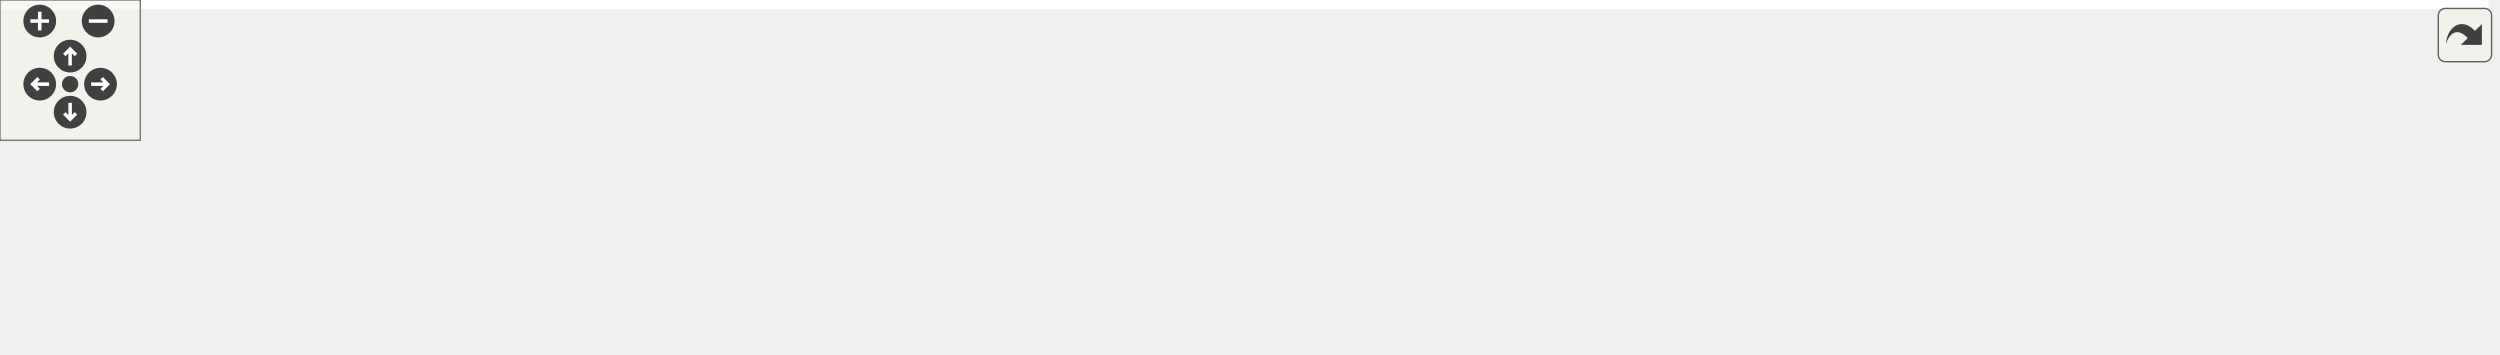
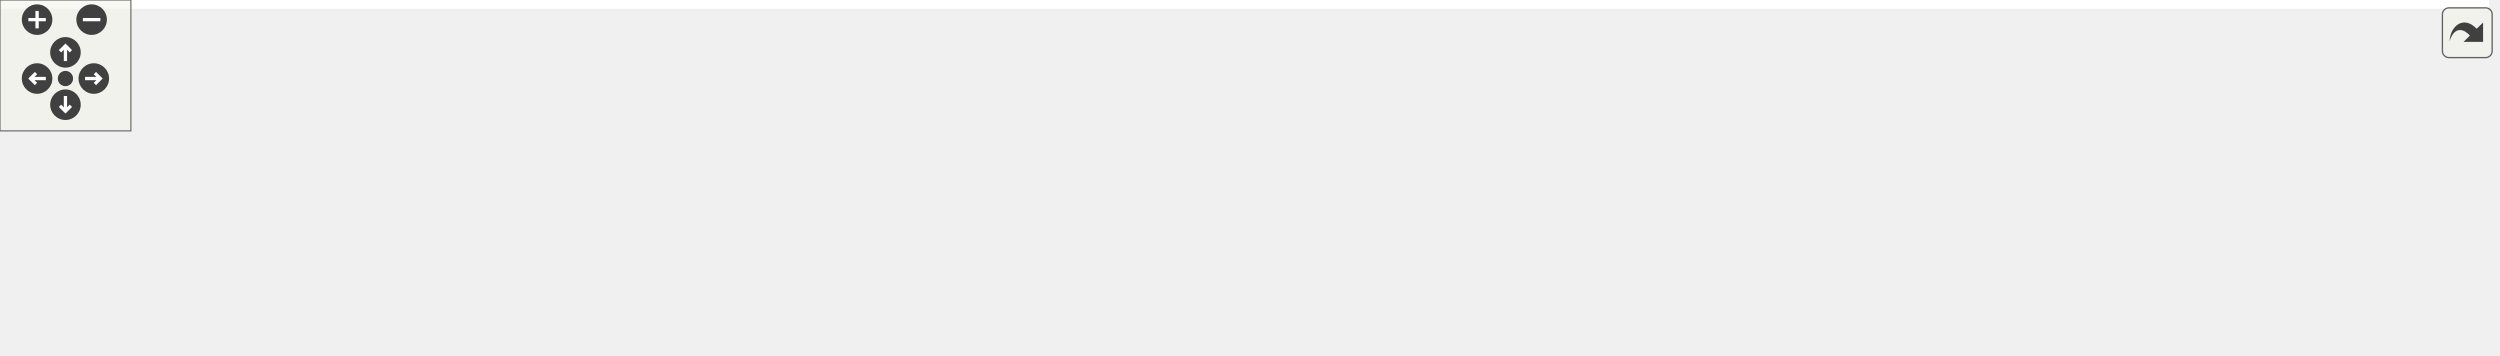
<svg xmlns="http://www.w3.org/2000/svg" xmlns:xlink="http://www.w3.org/1999/xlink" id="main" version="1.1" xml:space="preserve">
  <style type="text/css">
.edge:hover path { stroke: red; }
.edge:hover polygon { stroke: red; fill: red; }
</style>
  <defs>
    <circle id="rim" cx="0" cy="0" r="7" />
    <circle id="rim2" cx="0" cy="0" r="3.5" />
    <g id="zoomPlus">
      <use xlink:href="#rim" fill="#404040">
        <set attributeName="fill" to="#808080" begin="zoomplus.mouseover" end="zoomplus.mouseout" />
      </use>
      <path d="M-4,0h8M0,-4v8" fill="none" stroke="white" stroke-width="1.5" pointer-events="none" />
    </g>
    <g id="zoomMin">
      <use xlink:href="#rim" fill="#404040">
        <set attributeName="fill" to="#808080" begin="zoomminus.mouseover" end="zoomminus.mouseout" />
      </use>
      <path d="M-4,0h8" fill="none" stroke="white" stroke-width="1.5" pointer-events="none" />
    </g>
    <g id="dirArrow">
      <path fill="none" stroke="white" stroke-width="1.5" d="M0,-3.0v7 M-2.5,-0.5L0,-3.0L2.5,-0.5" />
    </g>
    <g id="resetDef">
      <use xlink:href="#rim2" fill="#404040">
        <set attributeName="fill" to="#808080" begin="reset.mouseover" end="reset.mouseout" />
      </use>
    </g>
  </defs>
  <svg id="graph" class="graph">
    <g id="viewport">
-       <polygon fill="white" stroke="transparent" points="-4,4 -4,-91 1064.5,-91 1064.5,4 -4,4" />
+       <polygon fill="white" stroke="transparent" points="-4,4 -4,-102 1141,-102 1141,4 -4,4" />
      <g id="node1" class="node">
        <g id="a_node1">
          <a xlink:title="Benchmarking support.">
-             <polygon fill="#bfbfbf" stroke="black" points="415.5,-67.5 415.5,-86.5 582.5,-86.5 582.5,-67.5 415.5,-67.5" />
-             <text text-anchor="middle" x="499" y="-74.5" font-family="Helvetica,sans-Serif" font-size="10.00">benchmark/include/benchmark.hpp</text>
+             <polygon fill="#bfbfbf" stroke="black" points="495,-67.5 495,-97.5 642,-97.5 642,-67.5 495,-67.5" />
+             <text text-anchor="start" x="503" y="-85.5" font-family="Helvetica,sans-Serif" font-size="10.00">/github/workspace/benchmark</text>
+             <text text-anchor="middle" x="568.5" y="-74.5" font-family="Helvetica,sans-Serif" font-size="10.00">/include/benchmark.hpp</text>
          </a>
        </g>
      </g>
      <g id="node2" class="node">
        <g id="a_node2">
          <a xlink:href="baseline_8cpp.xhtml" target="_top" xlink:title=" ">
-             <polygon fill="white" stroke="black" points="0,-6 0,-25 122,-25 122,-6 0,-6" />
-             <text text-anchor="middle" x="61" y="-13" font-family="Helvetica,sans-Serif" font-size="10.00">benchmark/baseline.cpp</text>
+             <polygon fill="white" stroke="black" points="0,-0.5 0,-30.5 147,-30.5 147,-0.5 0,-0.5" />
+             <text text-anchor="start" x="8" y="-18.5" font-family="Helvetica,sans-Serif" font-size="10.00">/github/workspace/benchmark</text>
+             <text text-anchor="middle" x="73.5" y="-7.5" font-family="Helvetica,sans-Serif" font-size="10.00">/baseline.cpp</text>
          </a>
        </g>
      </g>
      <g id="edge1" class="edge">
-         <path fill="none" stroke="midnightblue" d="M405.11,-66.68C330.57,-58.76 223.81,-46.26 131,-31 120.71,-29.31 109.64,-27.17 99.41,-25.05" />
-         <polygon fill="midnightblue" stroke="midnightblue" points="405.1,-70.2 415.41,-67.77 405.83,-63.24 405.1,-70.2" />
+         <path fill="none" stroke="midnightblue" d="M484.91,-72.6C401.36,-63.4 269.29,-48.01 155.5,-31 152.78,-30.59 150.02,-30.17 147.23,-29.73" />
+         <polygon fill="midnightblue" stroke="midnightblue" points="484.53,-76.08 494.85,-73.69 485.3,-69.12 484.53,-76.08" />
      </g>
      <g id="node3" class="node">
        <g id="a_node3">
          <a xlink:href="eigen__predict__x1x_8cpp.xhtml" target="_top" xlink:title=" ">
-             <polygon fill="white" stroke="black" points="140.5,-0.5 140.5,-30.5 265.5,-30.5 265.5,-0.5 140.5,-0.5" />
-             <text text-anchor="start" x="148.5" y="-18.5" font-family="Helvetica,sans-Serif" font-size="10.00">benchmark/eigen_predict</text>
-             <text text-anchor="middle" x="203" y="-7.5" font-family="Helvetica,sans-Serif" font-size="10.00">_x1x.cpp</text>
+             <polygon fill="white" stroke="black" points="165,-0.5 165,-30.5 312,-30.5 312,-0.5 165,-0.5" />
+             <text text-anchor="start" x="173" y="-18.5" font-family="Helvetica,sans-Serif" font-size="10.00">/github/workspace/benchmark</text>
+             <text text-anchor="middle" x="238.5" y="-7.5" font-family="Helvetica,sans-Serif" font-size="10.00">/eigen_predict_x1x.cpp</text>
          </a>
        </g>
      </g>
      <g id="edge2" class="edge">
-         <path fill="none" stroke="midnightblue" d="M445.9,-65.44C400.3,-56.36 332.81,-42.89 274,-31 271.29,-30.45 268.52,-29.89 265.72,-29.32" />
-         <polygon fill="midnightblue" stroke="midnightblue" points="445.36,-68.91 455.86,-67.43 446.73,-62.04 445.36,-68.91" />
+         <path fill="none" stroke="midnightblue" d="M487.35,-65.52C432.98,-54.81 362.07,-40.84 309.86,-30.55" />
+         <polygon fill="midnightblue" stroke="midnightblue" points="486.81,-68.98 497.3,-67.48 488.17,-62.11 486.81,-68.98" />
      </g>
      <g id="node4" class="node">
        <g id="a_node4">
          <a xlink:href="eigen__update__xx0_8cpp.xhtml" target="_top" xlink:title=" ">
-             <polygon fill="white" stroke="black" points="283.5,-0.5 283.5,-30.5 408.5,-30.5 408.5,-0.5 283.5,-0.5" />
-             <text text-anchor="start" x="291.5" y="-18.5" font-family="Helvetica,sans-Serif" font-size="10.00">benchmark/eigen_update</text>
-             <text text-anchor="middle" x="346" y="-7.5" font-family="Helvetica,sans-Serif" font-size="10.00">_xx0.cpp</text>
+             <polygon fill="white" stroke="black" points="330,-0.5 330,-30.5 477,-30.5 477,-0.5 330,-0.5" />
+             <text text-anchor="start" x="338" y="-18.5" font-family="Helvetica,sans-Serif" font-size="10.00">/github/workspace/benchmark</text>
+             <text text-anchor="middle" x="403.5" y="-7.5" font-family="Helvetica,sans-Serif" font-size="10.00">/eigen_update_xx0.cpp</text>
          </a>
        </g>
      </g>
      <g id="edge3" class="edge">
-         <path fill="none" stroke="midnightblue" d="M467.75,-63.85C442.9,-54.18 408.09,-40.65 382.06,-30.52" />
-         <polygon fill="midnightblue" stroke="midnightblue" points="466.49,-67.11 477.08,-67.48 469.03,-60.59 466.49,-67.11" />
+         <path fill="none" stroke="midnightblue" d="M523.27,-63.68C496.81,-53.26 463.87,-40.28 439.23,-30.58" />
+         <polygon fill="midnightblue" stroke="midnightblue" points="522.11,-66.99 532.7,-67.4 524.68,-60.47 522.11,-66.99" />
      </g>
      <g id="node5" class="node">
        <g id="a_node5">
          <a xlink:href="predict__1x1x0_8cpp.xhtml" target="_top" xlink:title=" ">
-             <polygon fill="white" stroke="black" points="426.5,-6 426.5,-25 571.5,-25 571.5,-6 426.5,-6" />
-             <text text-anchor="middle" x="499" y="-13" font-family="Helvetica,sans-Serif" font-size="10.00">benchmark/predict_1x1x0.cpp</text>
+             <polygon fill="white" stroke="black" points="495,-0.5 495,-30.5 642,-30.5 642,-0.5 495,-0.5" />
+             <text text-anchor="start" x="503" y="-18.5" font-family="Helvetica,sans-Serif" font-size="10.00">/github/workspace/benchmark</text>
+             <text text-anchor="middle" x="568.5" y="-7.5" font-family="Helvetica,sans-Serif" font-size="10.00">/predict_1x1x0.cpp</text>
          </a>
        </g>
      </g>
      <g id="edge4" class="edge">
-         <path fill="none" stroke="midnightblue" d="M499,-57.32C499,-46.5 499,-33.4 499,-25.01" />
-         <polygon fill="midnightblue" stroke="midnightblue" points="495.5,-57.48 499,-67.48 502.5,-57.48 495.5,-57.48" />
+         <path fill="none" stroke="midnightblue" d="M568.5,-57.11C568.5,-48.15 568.5,-38.32 568.5,-30.58" />
+         <polygon fill="midnightblue" stroke="midnightblue" points="565,-57.4 568.5,-67.4 572,-57.4 565,-57.4" />
      </g>
      <g id="node6" class="node">
        <g id="a_node6">
          <a xlink:href="predict__1x1x1_8cpp.xhtml" target="_top" xlink:title=" ">
-             <polygon fill="white" stroke="black" points="589.5,-6 589.5,-25 734.5,-25 734.5,-6 589.5,-6" />
-             <text text-anchor="middle" x="662" y="-13" font-family="Helvetica,sans-Serif" font-size="10.00">benchmark/predict_1x1x1.cpp</text>
+             <polygon fill="white" stroke="black" points="660,-0.5 660,-30.5 807,-30.5 807,-0.5 660,-0.5" />
+             <text text-anchor="start" x="668" y="-18.5" font-family="Helvetica,sans-Serif" font-size="10.00">/github/workspace/benchmark</text>
+             <text text-anchor="middle" x="733.5" y="-7.5" font-family="Helvetica,sans-Serif" font-size="10.00">/predict_1x1x1.cpp</text>
          </a>
        </g>
      </g>
      <g id="edge5" class="edge">
-         <path fill="none" stroke="midnightblue" d="M532.06,-63.93C563.74,-52.37 610.75,-35.21 638.69,-25.01" />
-         <polygon fill="midnightblue" stroke="midnightblue" points="530.55,-60.76 522.35,-67.48 532.95,-67.33 530.55,-60.76" />
+         <path fill="none" stroke="midnightblue" d="M613.73,-63.68C640.19,-53.26 673.13,-40.28 697.77,-30.58" />
+         <polygon fill="midnightblue" stroke="midnightblue" points="612.32,-60.47 604.3,-67.4 614.89,-66.99 612.32,-60.47" />
      </g>
      <g id="node7" class="node">
        <g id="a_node7">
          <a xlink:href="update__1x1x0_8cpp.xhtml" target="_top" xlink:title=" ">
-             <polygon fill="white" stroke="black" points="752.5,-6 752.5,-25 897.5,-25 897.5,-6 752.5,-6" />
-             <text text-anchor="middle" x="825" y="-13" font-family="Helvetica,sans-Serif" font-size="10.00">benchmark/update_1x1x0.cpp</text>
+             <polygon fill="white" stroke="black" points="825,-0.5 825,-30.5 972,-30.5 972,-0.5 825,-0.5" />
+             <text text-anchor="start" x="833" y="-18.5" font-family="Helvetica,sans-Serif" font-size="10.00">/github/workspace/benchmark</text>
+             <text text-anchor="middle" x="898.5" y="-7.5" font-family="Helvetica,sans-Serif" font-size="10.00">/update_1x1x0.cpp</text>
          </a>
        </g>
      </g>
      <g id="edge6" class="edge">
-         <path fill="none" stroke="midnightblue" d="M555.89,-65.62C619.02,-54.09 719.72,-35.72 778.38,-25.01" />
-         <polygon fill="midnightblue" stroke="midnightblue" points="554.92,-62.24 545.71,-67.48 556.17,-69.12 554.92,-62.24" />
+         <path fill="none" stroke="midnightblue" d="M649.65,-65.52C704.02,-54.81 774.93,-40.84 827.14,-30.55" />
+         <polygon fill="midnightblue" stroke="midnightblue" points="648.83,-62.11 639.7,-67.48 650.19,-68.98 648.83,-62.11" />
      </g>
      <g id="node8" class="node">
        <g id="a_node8">
          <a xlink:href="update__1x1x1_8cpp.xhtml" target="_top" xlink:title=" ">
-             <polygon fill="white" stroke="black" points="915.5,-6 915.5,-25 1060.5,-25 1060.5,-6 915.5,-6" />
-             <text text-anchor="middle" x="988" y="-13" font-family="Helvetica,sans-Serif" font-size="10.00">benchmark/update_1x1x1.cpp</text>
+             <polygon fill="white" stroke="black" points="990,-0.5 990,-30.5 1137,-30.5 1137,-0.5 990,-0.5" />
+             <text text-anchor="start" x="998" y="-18.5" font-family="Helvetica,sans-Serif" font-size="10.00">/github/workspace/benchmark</text>
+             <text text-anchor="middle" x="1063.5" y="-7.5" font-family="Helvetica,sans-Serif" font-size="10.00">/update_1x1x1.cpp</text>
          </a>
        </g>
      </g>
      <g id="edge7" class="edge">
-         <path fill="none" stroke="midnightblue" d="M592.97,-67.45C675.81,-59.48 799.69,-46.51 907,-31 918.88,-29.28 931.68,-27.13 943.52,-25.02" />
-         <polygon fill="midnightblue" stroke="midnightblue" points="592.44,-63.98 582.82,-68.42 593.11,-70.95 592.44,-63.98" />
+         <path fill="none" stroke="midnightblue" d="M652.09,-72.6C735.64,-63.4 867.71,-48.01 981.5,-31 984.22,-30.59 986.98,-30.17 989.77,-29.73" />
+         <polygon fill="midnightblue" stroke="midnightblue" points="651.7,-69.12 642.15,-73.69 652.47,-76.08 651.7,-69.12" />
      </g>
    </g>
  </svg>
  <g id="navigator" transform="translate(0 0)" fill="#404254">
    <rect fill="#f2f5e9" fill-opacity="0.5" stroke="#606060" stroke-width=".5" x="0" y="0" width="60" height="60" />
    <use id="zoomplus" xlink:href="#zoomPlus" x="17" y="9" />
    <use id="zoomminus" xlink:href="#zoomMin" x="42" y="9" />
    <use id="reset" xlink:href="#resetDef" x="30" y="36" />
    <g id="arrowUp" xlink:href="#dirArrow" transform="translate(30 24)">
      <use xlink:href="#rim" fill="#404040">
        <set attributeName="fill" to="#808080" begin="arrowUp.mouseover" end="arrowUp.mouseout" />
      </use>
      <path fill="none" stroke="white" stroke-width="1.5" d="M0,-3.0v7 M-2.5,-0.5L0,-3.0L2.5,-0.5" />
    </g>
    <g id="arrowRight" xlink:href="#dirArrow" transform="rotate(90) translate(36 -43)">
      <use xlink:href="#rim" fill="#404040">
        <set attributeName="fill" to="#808080" begin="arrowRight.mouseover" end="arrowRight.mouseout" />
      </use>
      <path fill="none" stroke="white" stroke-width="1.5" d="M0,-3.0v7 M-2.5,-0.5L0,-3.0L2.5,-0.5" />
    </g>
    <g id="arrowDown" xlink:href="#dirArrow" transform="rotate(180) translate(-30 -48)">
      <use xlink:href="#rim" fill="#404040">
        <set attributeName="fill" to="#808080" begin="arrowDown.mouseover" end="arrowDown.mouseout" />
      </use>
      <path fill="none" stroke="white" stroke-width="1.5" d="M0,-3.0v7 M-2.5,-0.5L0,-3.0L2.5,-0.5" />
    </g>
    <g id="arrowLeft" xlink:href="#dirArrow" transform="rotate(270) translate(-36 17)">
      <use xlink:href="#rim" fill="#404040">
        <set attributeName="fill" to="#808080" begin="arrowLeft.mouseover" end="arrowLeft.mouseout" />
      </use>
      <path fill="none" stroke="white" stroke-width="1.5" d="M0,-3.0v7 M-2.5,-0.5L0,-3.0L2.5,-0.5" />
    </g>
  </g>
  <svg viewBox="0 0 15 15" width="100%" height="30px" preserveAspectRatio="xMaxYMin meet">
    <g id="arrow_out" transform="scale(0.3 0.3)">
      <a xlink:href="benchmark_8hpp__dep__incl_org.svg" target="_base">
        <rect id="button" ry="5" rx="5" y="6" x="6" height="38" width="38" fill="#f2f5e9" fill-opacity="0.5" stroke="#606060" stroke-width="1.0" />
        <path id="arrow" d="M 11.5,31.437 C 11.94,20.098 22.043,11.323 32.159,21.979 L 37.069,17.246 C 37.069,17.246 37.088,32 37.088,32 L 22.16,31.978 C 22.16,31.978 26.998,27.14 26.998,27.14 C 18.529,18.264 13.292,25.23 11.5,31.437 z" style="fill:#404040;" />
      </a>
    </g>
  </svg>
</svg>
